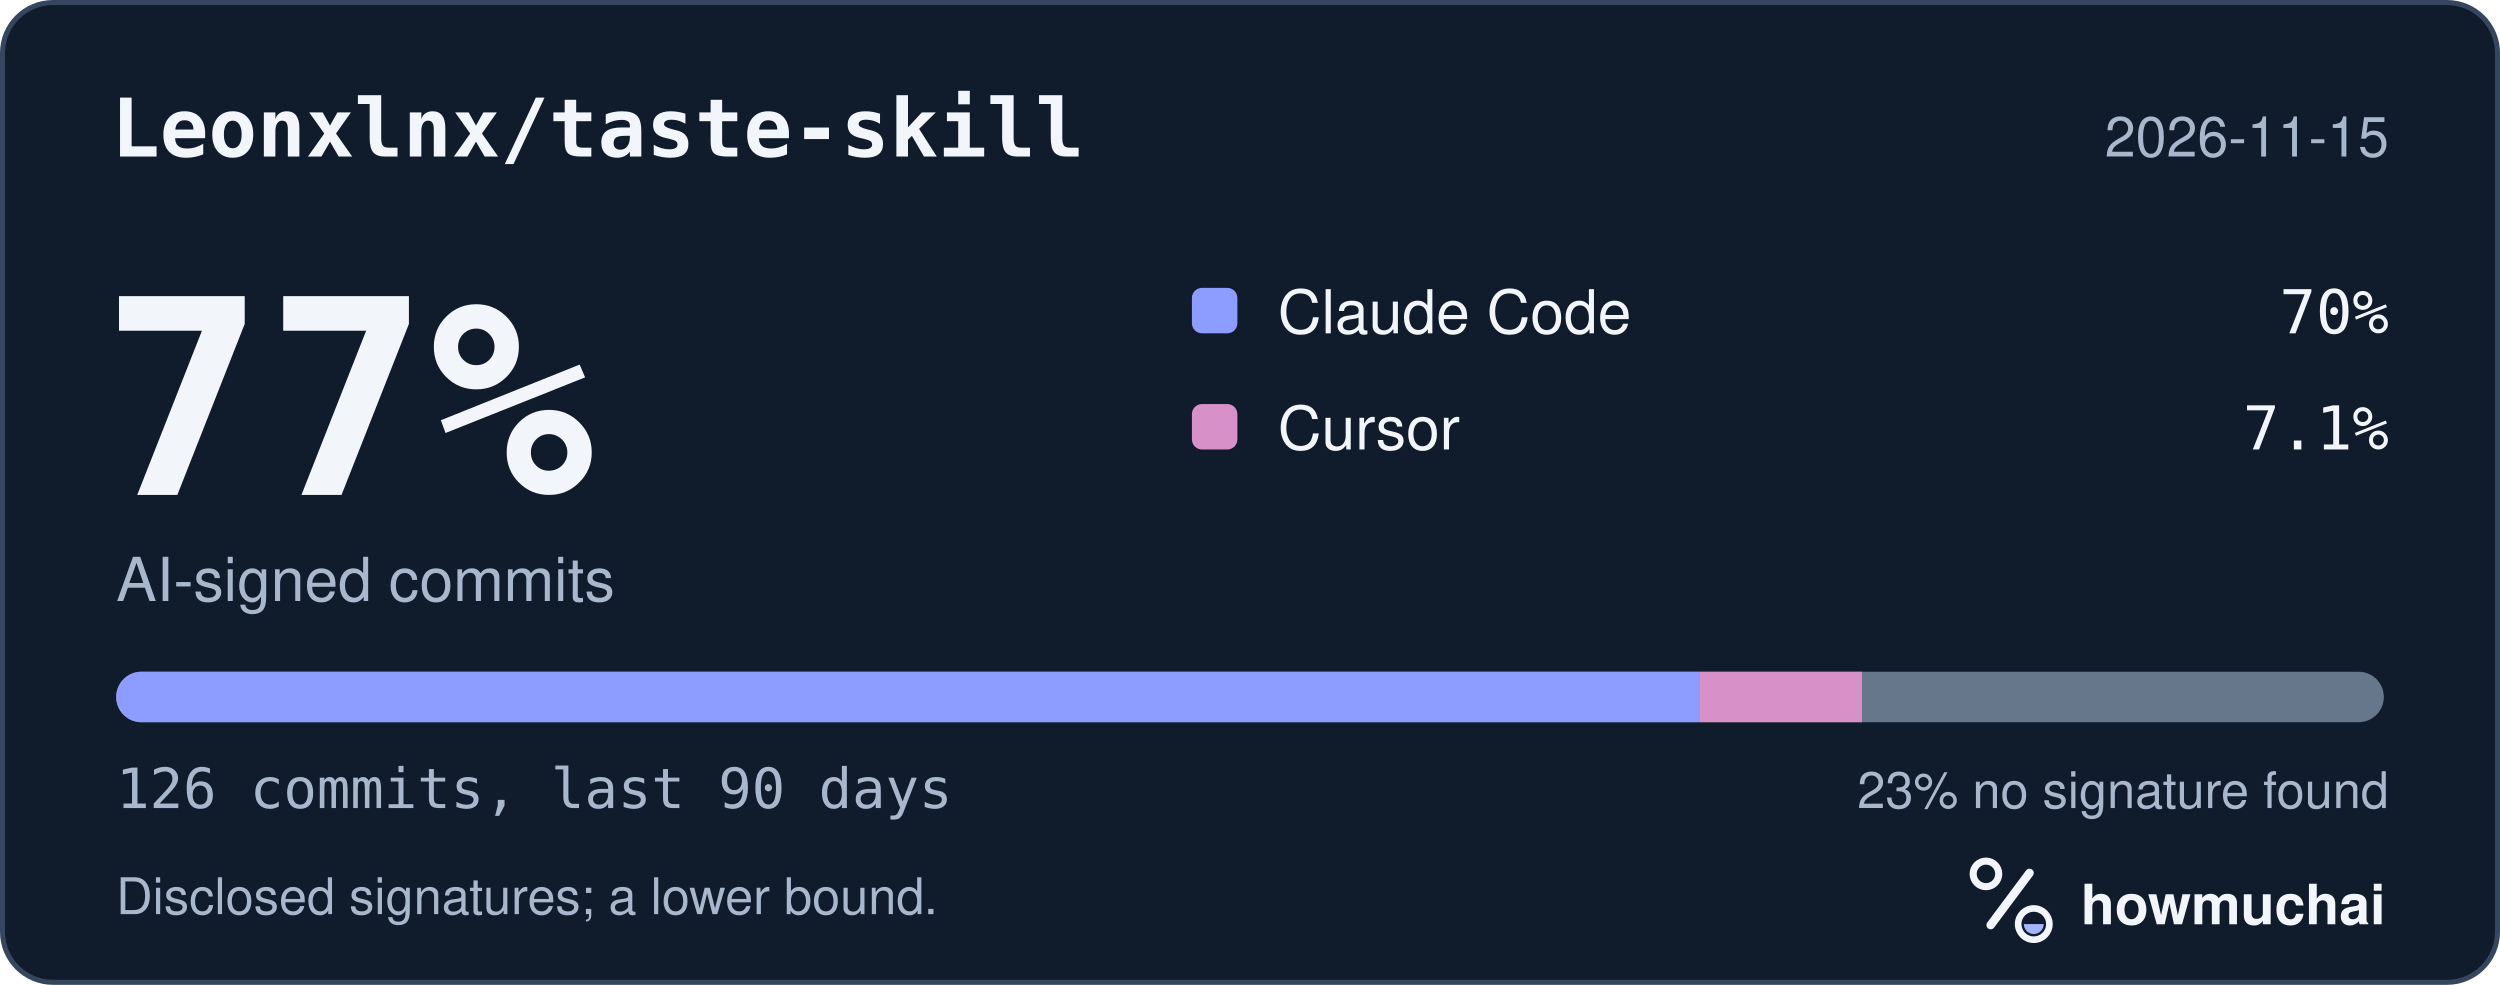
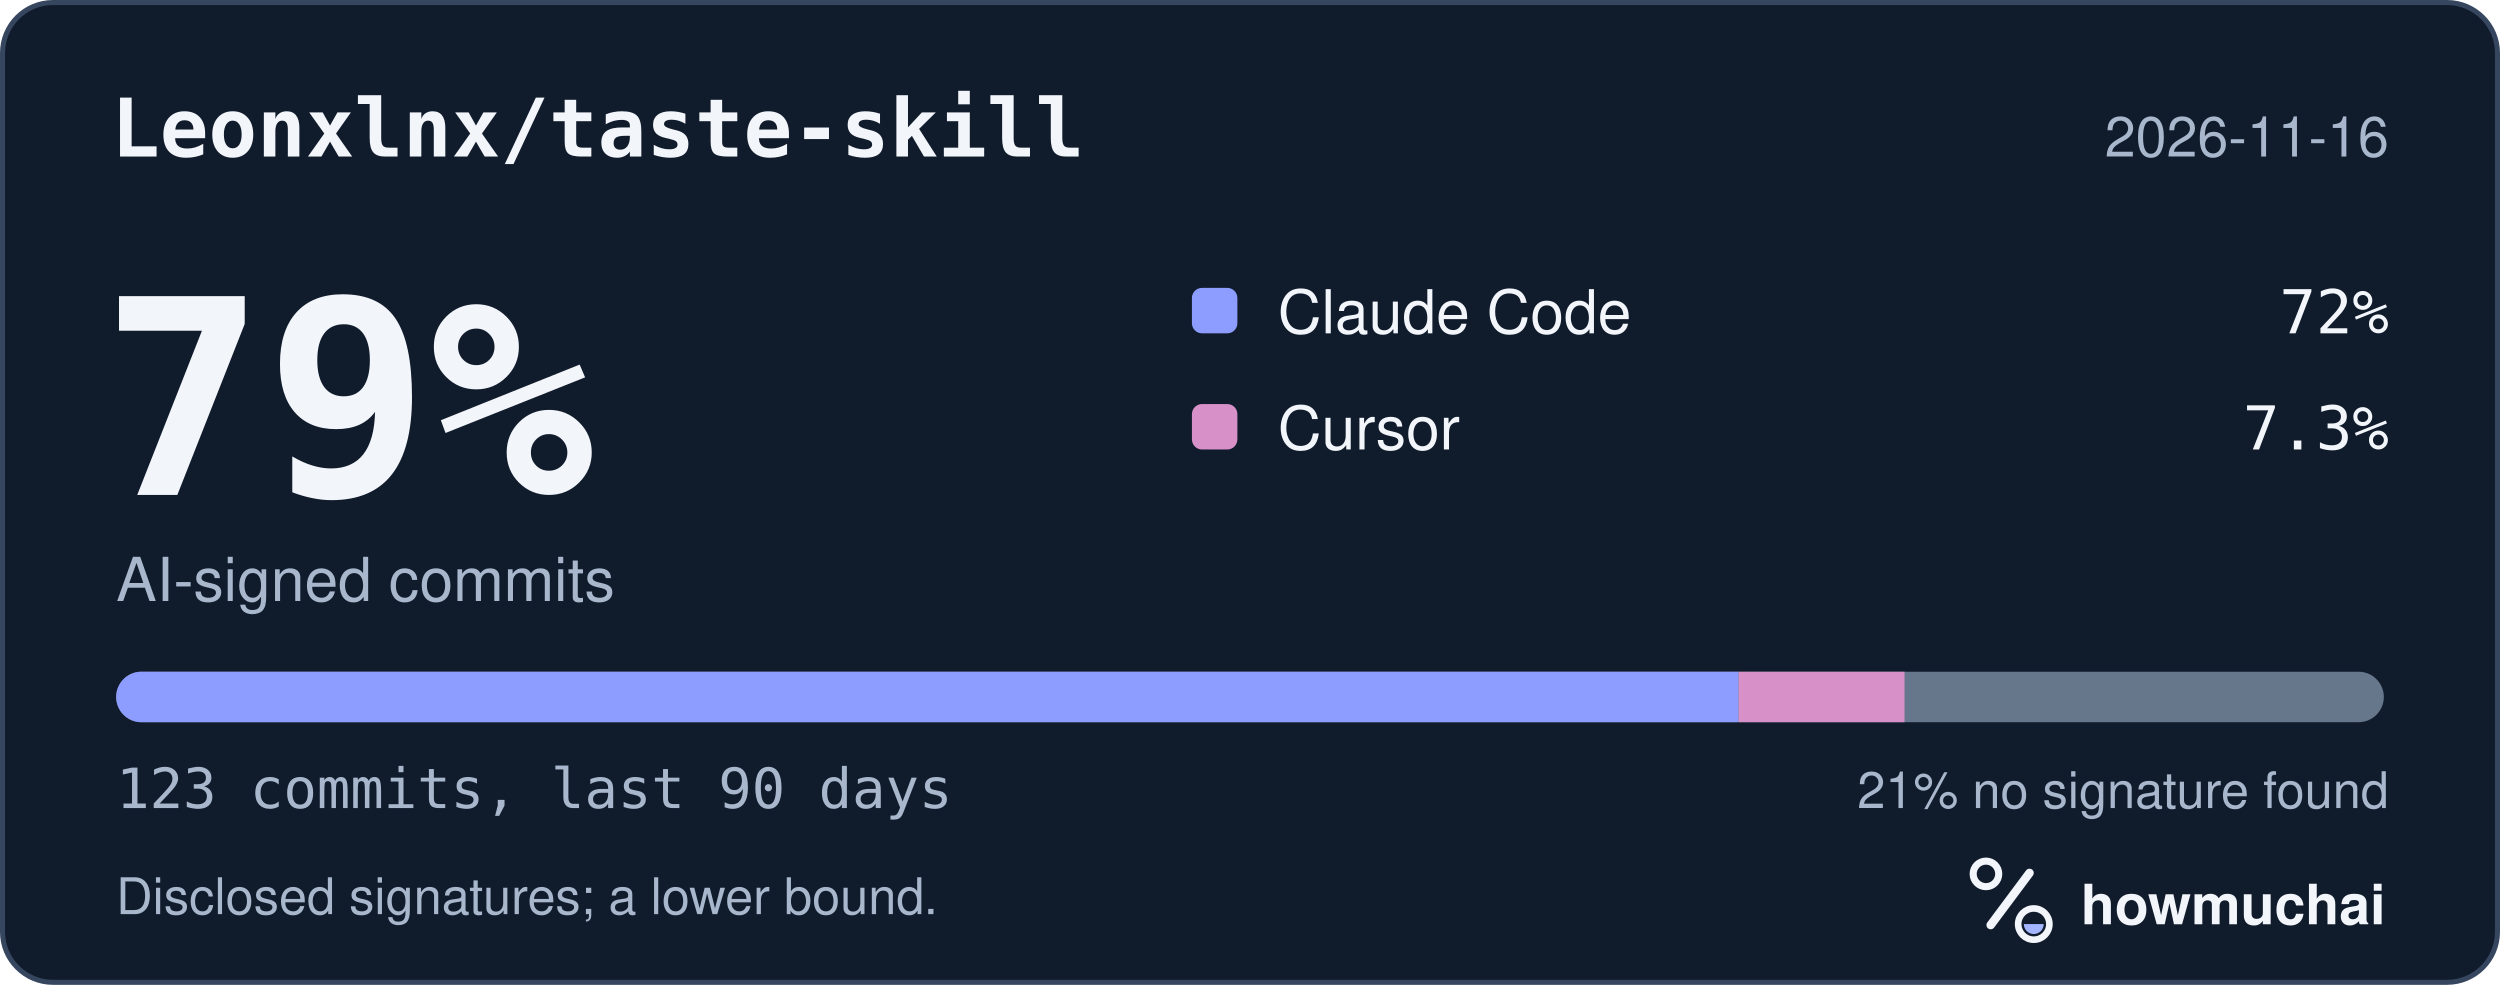
<svg xmlns="http://www.w3.org/2000/svg" width="495" height="195" viewBox="0 0 495 195" role="img" aria-labelledby="hm-t hm-d">
  <rect x="0.5" y="0.5" width="494" height="194" rx="10" fill="#101B2C" stroke="#35465E" />
  <text x="22" y="31" fill="#F2F5FA" font-family="ui-monospace, SF Mono, Menlo, Consolas, IBM Plex Mono, monospace" font-size="16" font-weight="600">Leonxlnx/taste-skill</text>
-   <text x="473" y="31" fill="#A8B7CC" font-family="-apple-system, BlinkMacSystemFont, Segoe UI, Helvetica, Arial, Fira Sans, sans-serif" font-size="11" text-anchor="end">2026-11-15</text>
-   <text x="20" y="98" fill="#F2F5FA" font-family="ui-monospace, SF Mono, Menlo, Consolas, IBM Plex Mono, monospace" font-size="54" font-weight="700">77%</text>
+   <text x="473" y="31" fill="#A8B7CC" font-family="-apple-system, BlinkMacSystemFont, Segoe UI, Helvetica, Arial, Fira Sans, sans-serif" font-size="11" text-anchor="end">2026-11-16</text>
+   <text x="20" y="98" fill="#F2F5FA" font-family="ui-monospace, SF Mono, Menlo, Consolas, IBM Plex Mono, monospace" font-size="54" font-weight="700">79%</text>
  <text x="23" y="119" fill="#A8B7CC" font-family="-apple-system, BlinkMacSystemFont, Segoe UI, Helvetica, Arial, Fira Sans, sans-serif" font-size="12">AI-signed commits</text>
  <rect x="236" y="57" width="9" height="9" rx="2" fill="#8D9DFF" />
  <text x="253" y="66" fill="#F2F5FA" font-family="-apple-system, BlinkMacSystemFont, Segoe UI, Helvetica, Arial, Fira Sans, sans-serif" font-size="12">Claude Code</text>
-   <text x="473" y="66" fill="#F2F5FA" font-family="ui-monospace, SF Mono, Menlo, Consolas, IBM Plex Mono, monospace" font-size="12" text-anchor="end">70%</text>
+   <text x="473" y="66" fill="#F2F5FA" font-family="ui-monospace, SF Mono, Menlo, Consolas, IBM Plex Mono, monospace" font-size="12" text-anchor="end">72%</text>
  <rect x="236" y="80" width="9" height="9" rx="2" fill="#D891C8" />
  <text x="253" y="89" fill="#F2F5FA" font-family="-apple-system, BlinkMacSystemFont, Segoe UI, Helvetica, Arial, Fira Sans, sans-serif" font-size="12">Cursor</text>
-   <text x="473" y="89" fill="#F2F5FA" font-family="ui-monospace, SF Mono, Menlo, Consolas, IBM Plex Mono, monospace" font-size="12" text-anchor="end">7.1%</text>
+   <text x="473" y="89" fill="#F2F5FA" font-family="ui-monospace, SF Mono, Menlo, Consolas, IBM Plex Mono, monospace" font-size="12" text-anchor="end">7.3%</text>
  <defs>
    <clipPath id="hm-bar">
      <rect x="23" y="133" width="449" height="10" rx="5" />
    </clipPath>
  </defs>
  <rect x="23" y="133" width="449" height="10" rx="5" fill="#66768B" />
  <g clip-path="url(#hm-bar)">
-     <rect x="23.00" y="133" width="313.59" height="10" fill="#8D9DFF" />
-     <rect x="336.59" y="133" width="32.07" height="10" fill="#D891C8" />
+     <rect x="23.00" y="133" width="321.24" height="10" fill="#8D9DFF" />
+     <rect x="344.24" y="133" width="32.85" height="10" fill="#D891C8" />
  </g>
-   <text x="23" y="160" fill="#A8B7CC" font-family="ui-monospace, SF Mono, Menlo, Consolas, IBM Plex Mono, monospace" font-size="11">126 commits, last 90 days</text>
-   <text x="473" y="160" fill="#A8B7CC" font-family="-apple-system, BlinkMacSystemFont, Segoe UI, Helvetica, Arial, Fira Sans, sans-serif" font-size="10" text-anchor="end">23% no signature found</text>
+   <text x="23" y="160" fill="#A8B7CC" font-family="ui-monospace, SF Mono, Menlo, Consolas, IBM Plex Mono, monospace" font-size="11">123 commits, last 90 days</text>
+   <text x="473" y="160" fill="#A8B7CC" font-family="-apple-system, BlinkMacSystemFont, Segoe UI, Helvetica, Arial, Fira Sans, sans-serif" font-size="10" text-anchor="end">21% no signature found</text>
  <text x="23" y="181" fill="#A8B7CC" font-family="-apple-system, BlinkMacSystemFont, Segoe UI, Helvetica, Arial, Fira Sans, sans-serif" font-size="10">Disclosed signatures; a lower bound.</text>
  <g transform="translate(386 166) scale(0.046875)">
    <circle cx="154" cy="150" r="54" fill="none" stroke="#F2F5FA" stroke-width="30" />
    <path d="M174 366 338 146" fill="none" stroke="#F2F5FA" stroke-width="36" stroke-linecap="round" />
    <circle cx="356" cy="362" r="66" fill="none" stroke="#F2F5FA" stroke-width="28" />
    <path d="M314 362a42 42 0 0 0 84 0Z" fill="#A4B5FF" />
  </g>
  <text x="412" y="183" fill="#F2F5FA" font-family="-apple-system, BlinkMacSystemFont, Segoe UI, Helvetica, Arial, Fira Sans, sans-serif" font-size="11" font-weight="650">howmuchai</text>
</svg>
